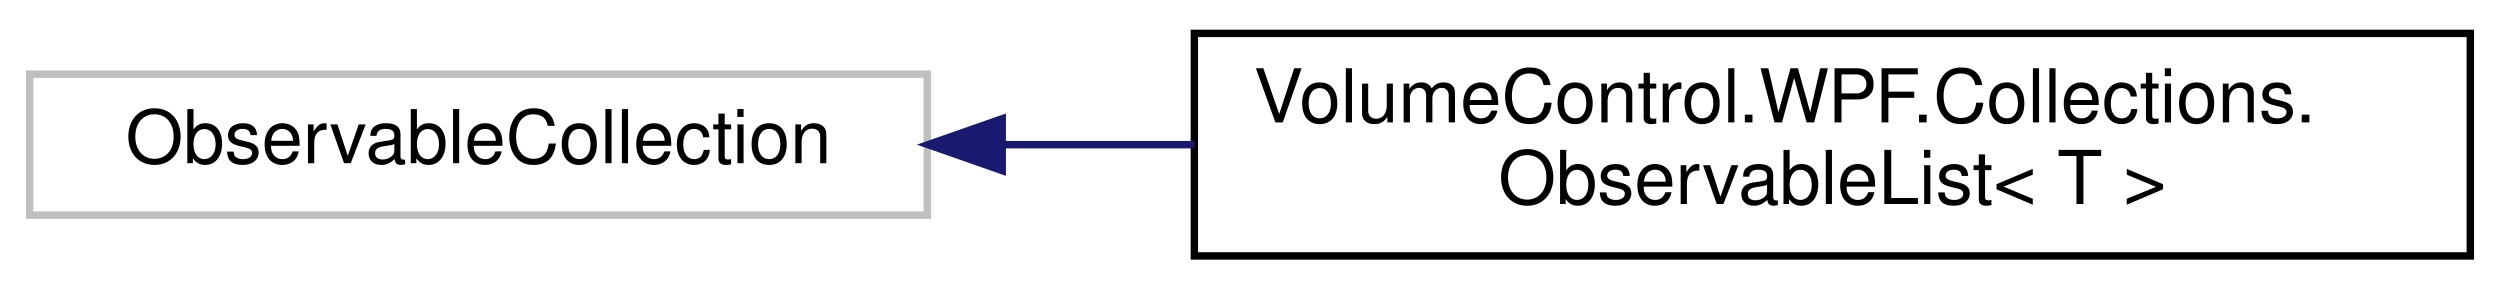
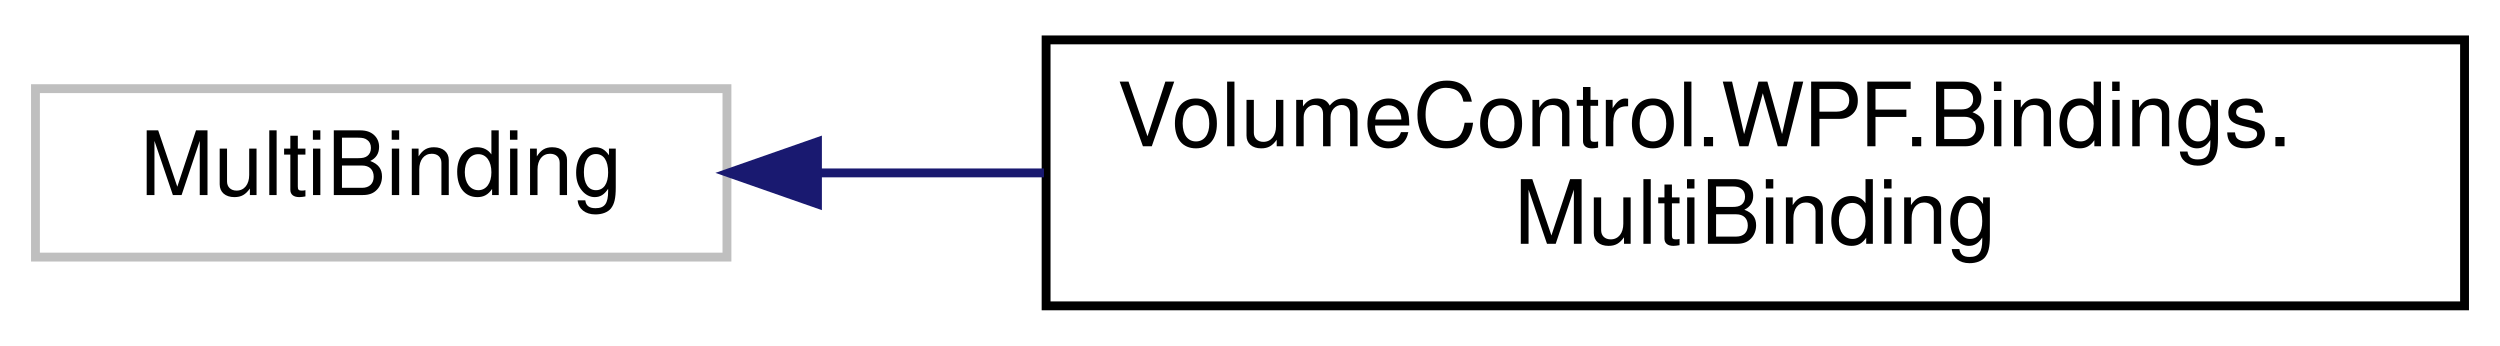
- <svg xmlns="http://www.w3.org/2000/svg" xmlns:xlink="http://www.w3.org/1999/xlink" width="337pt" height="39pt" viewBox="0.00 0.00 337.00 39.00">
+ <svg xmlns="http://www.w3.org/2000/svg" xmlns:xlink="http://www.w3.org/1999/xlink" width="282pt" height="39pt" viewBox="0.00 0.00 282.00 39.00">
  <g id="graph0" class="graph" transform="scale(1 1) rotate(0) translate(4 35)">
    <g id="node1" class="node">
      <g id="a_node1">
        <a xlink:title=" ">
-           <polygon fill="none" stroke="#bfbfbf" points="0,-6 0,-25 121,-25 121,-6 0,-6" />
-           <text text-anchor="middle" x="60.5" y="-13" font-family="Helvetica,sans-Serif" font-size="10.00">ObservableCollection</text>
+           <polygon fill="none" stroke="#bfbfbf" points="0,-6 0,-25 78,-25 78,-6 0,-6" />
+           <text text-anchor="middle" x="39" y="-13" font-family="Helvetica,sans-Serif" font-size="10.00">MultiBinding</text>
        </a>
      </g>
    </g>
    <g id="node2" class="node">
      <g id="a_node2">
-         <a xlink:href="class_volume_control_1_1_w_p_f_1_1_collections_1_1_observable_list.html" target="_top" xlink:title=" ">
-           <polygon fill="none" stroke="black" points="157,-0.5 157,-30.5 329,-30.5 329,-0.5 157,-0.5" />
-           <text text-anchor="start" x="165" y="-18.5" font-family="Helvetica,sans-Serif" font-size="10.00">VolumeControl.WPF.Collections.</text>
-           <text text-anchor="middle" x="243" y="-7.5" font-family="Helvetica,sans-Serif" font-size="10.00">ObservableList&lt; T &gt;</text>
+         <a xlink:href="class_volume_control_1_1_w_p_f_1_1_bindings_1_1_multi_binding.html" target="_top" xlink:title="Easy multibinding object.">
+           <polygon fill="none" stroke="black" points="114,-0.5 114,-30.5 274,-30.5 274,-0.5 114,-0.5" />
+           <text text-anchor="start" x="122" y="-18.5" font-family="Helvetica,sans-Serif" font-size="10.00">VolumeControl.WPF.Bindings.</text>
+           <text text-anchor="middle" x="194" y="-7.5" font-family="Helvetica,sans-Serif" font-size="10.00">MultiBinding</text>
        </a>
      </g>
    </g>
    <g id="edge1" class="edge">
-       <path fill="none" stroke="midnightblue" d="M131.24,-15.5C139.68,-15.5 148.36,-15.5 156.99,-15.5" />
-       <polygon fill="midnightblue" stroke="midnightblue" points="131.1,-12 121.1,-15.5 131.1,-19 131.1,-12" />
+       <path fill="none" stroke="midnightblue" d="M88.24,-15.5C96.4,-15.5 105.06,-15.5 113.76,-15.5" />
+       <polygon fill="midnightblue" stroke="midnightblue" points="88.21,-12 78.21,-15.5 88.21,-19 88.21,-12" />
    </g>
  </g>
</svg>
